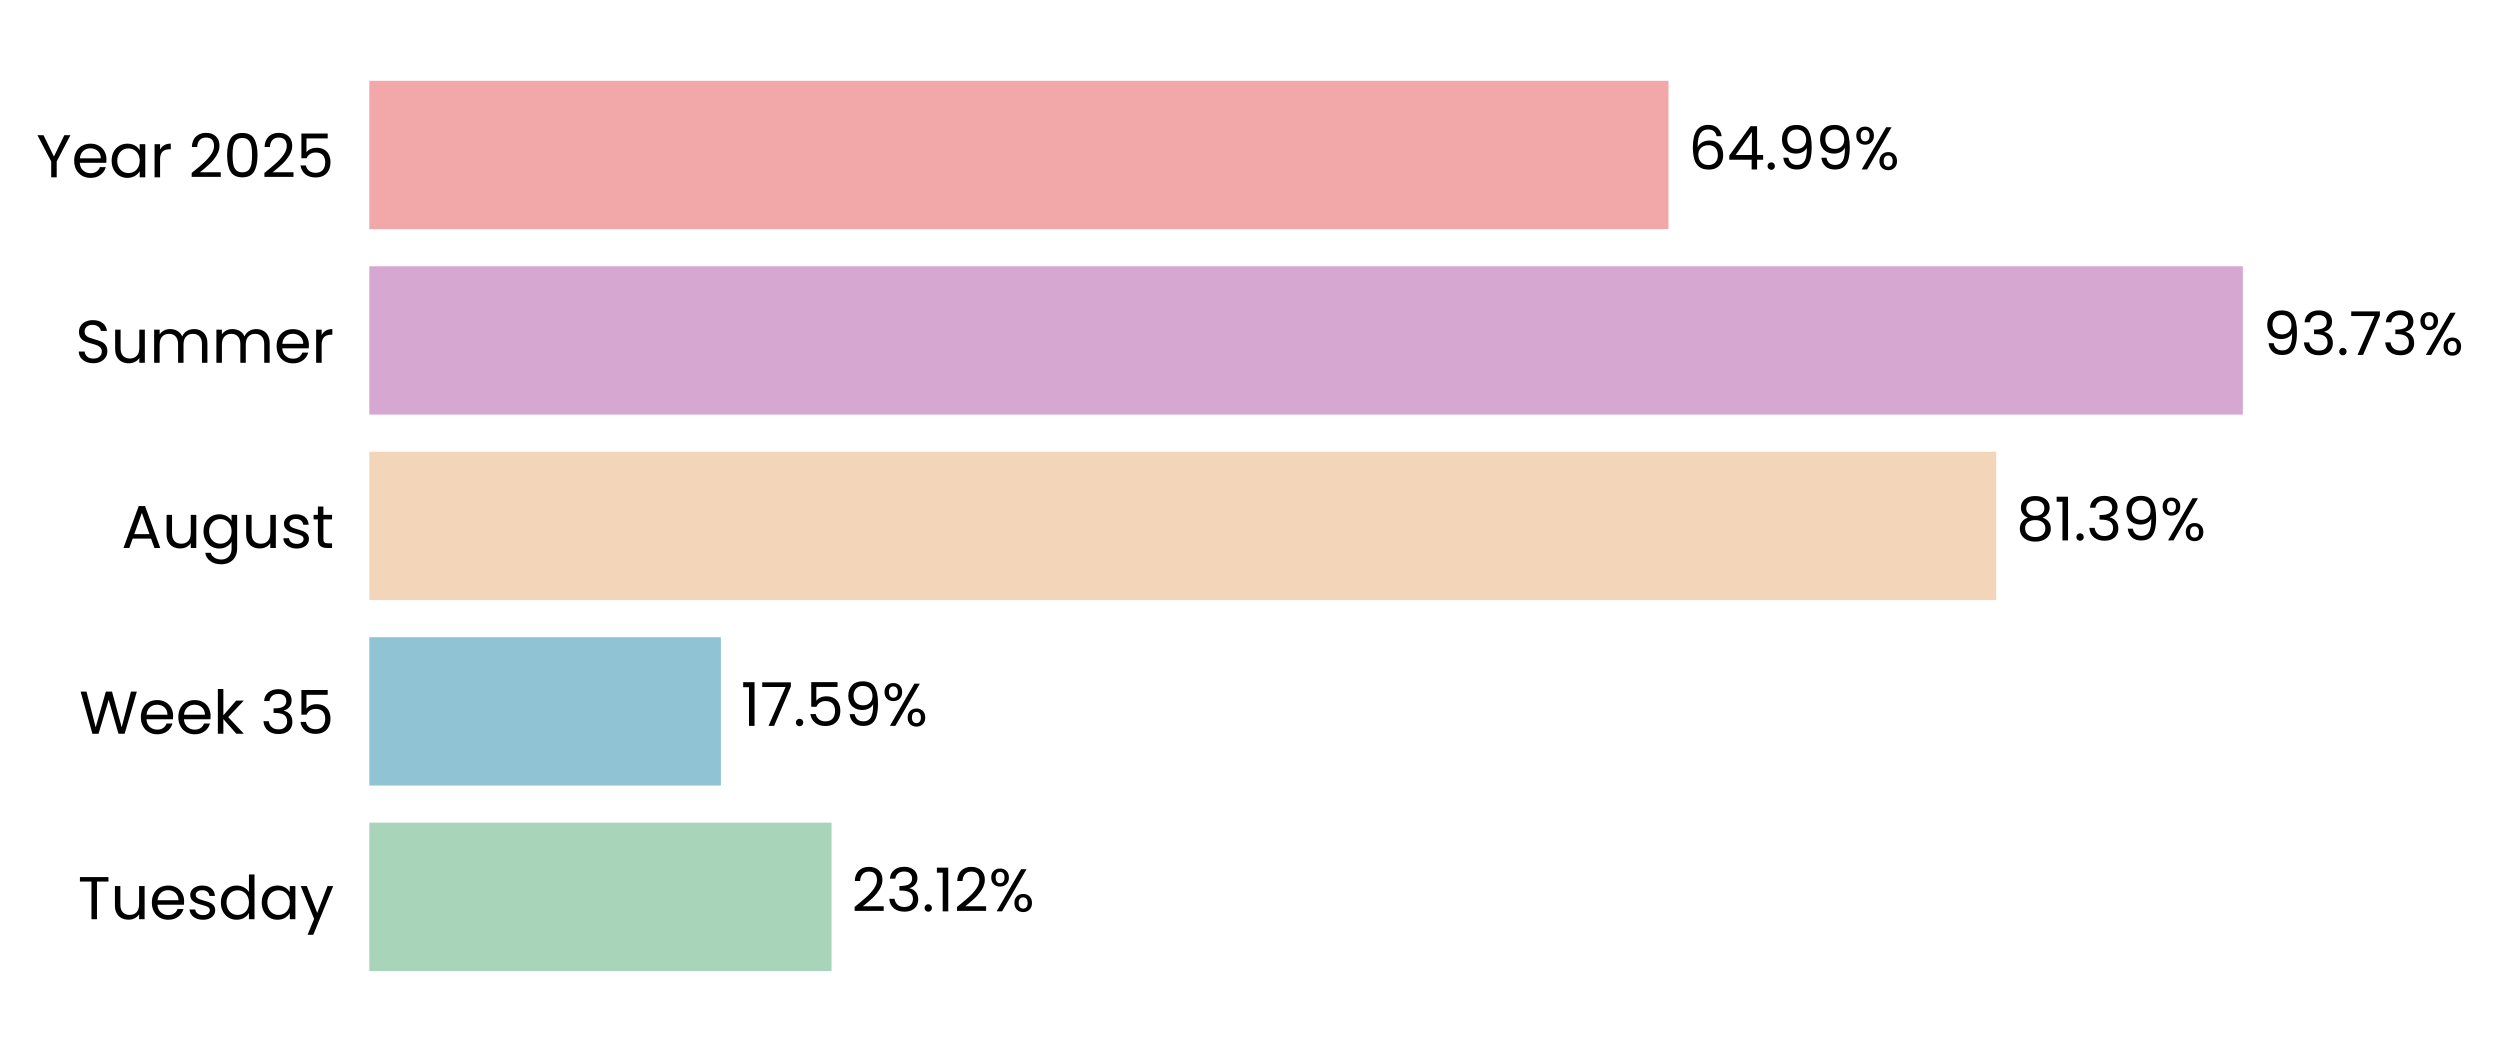
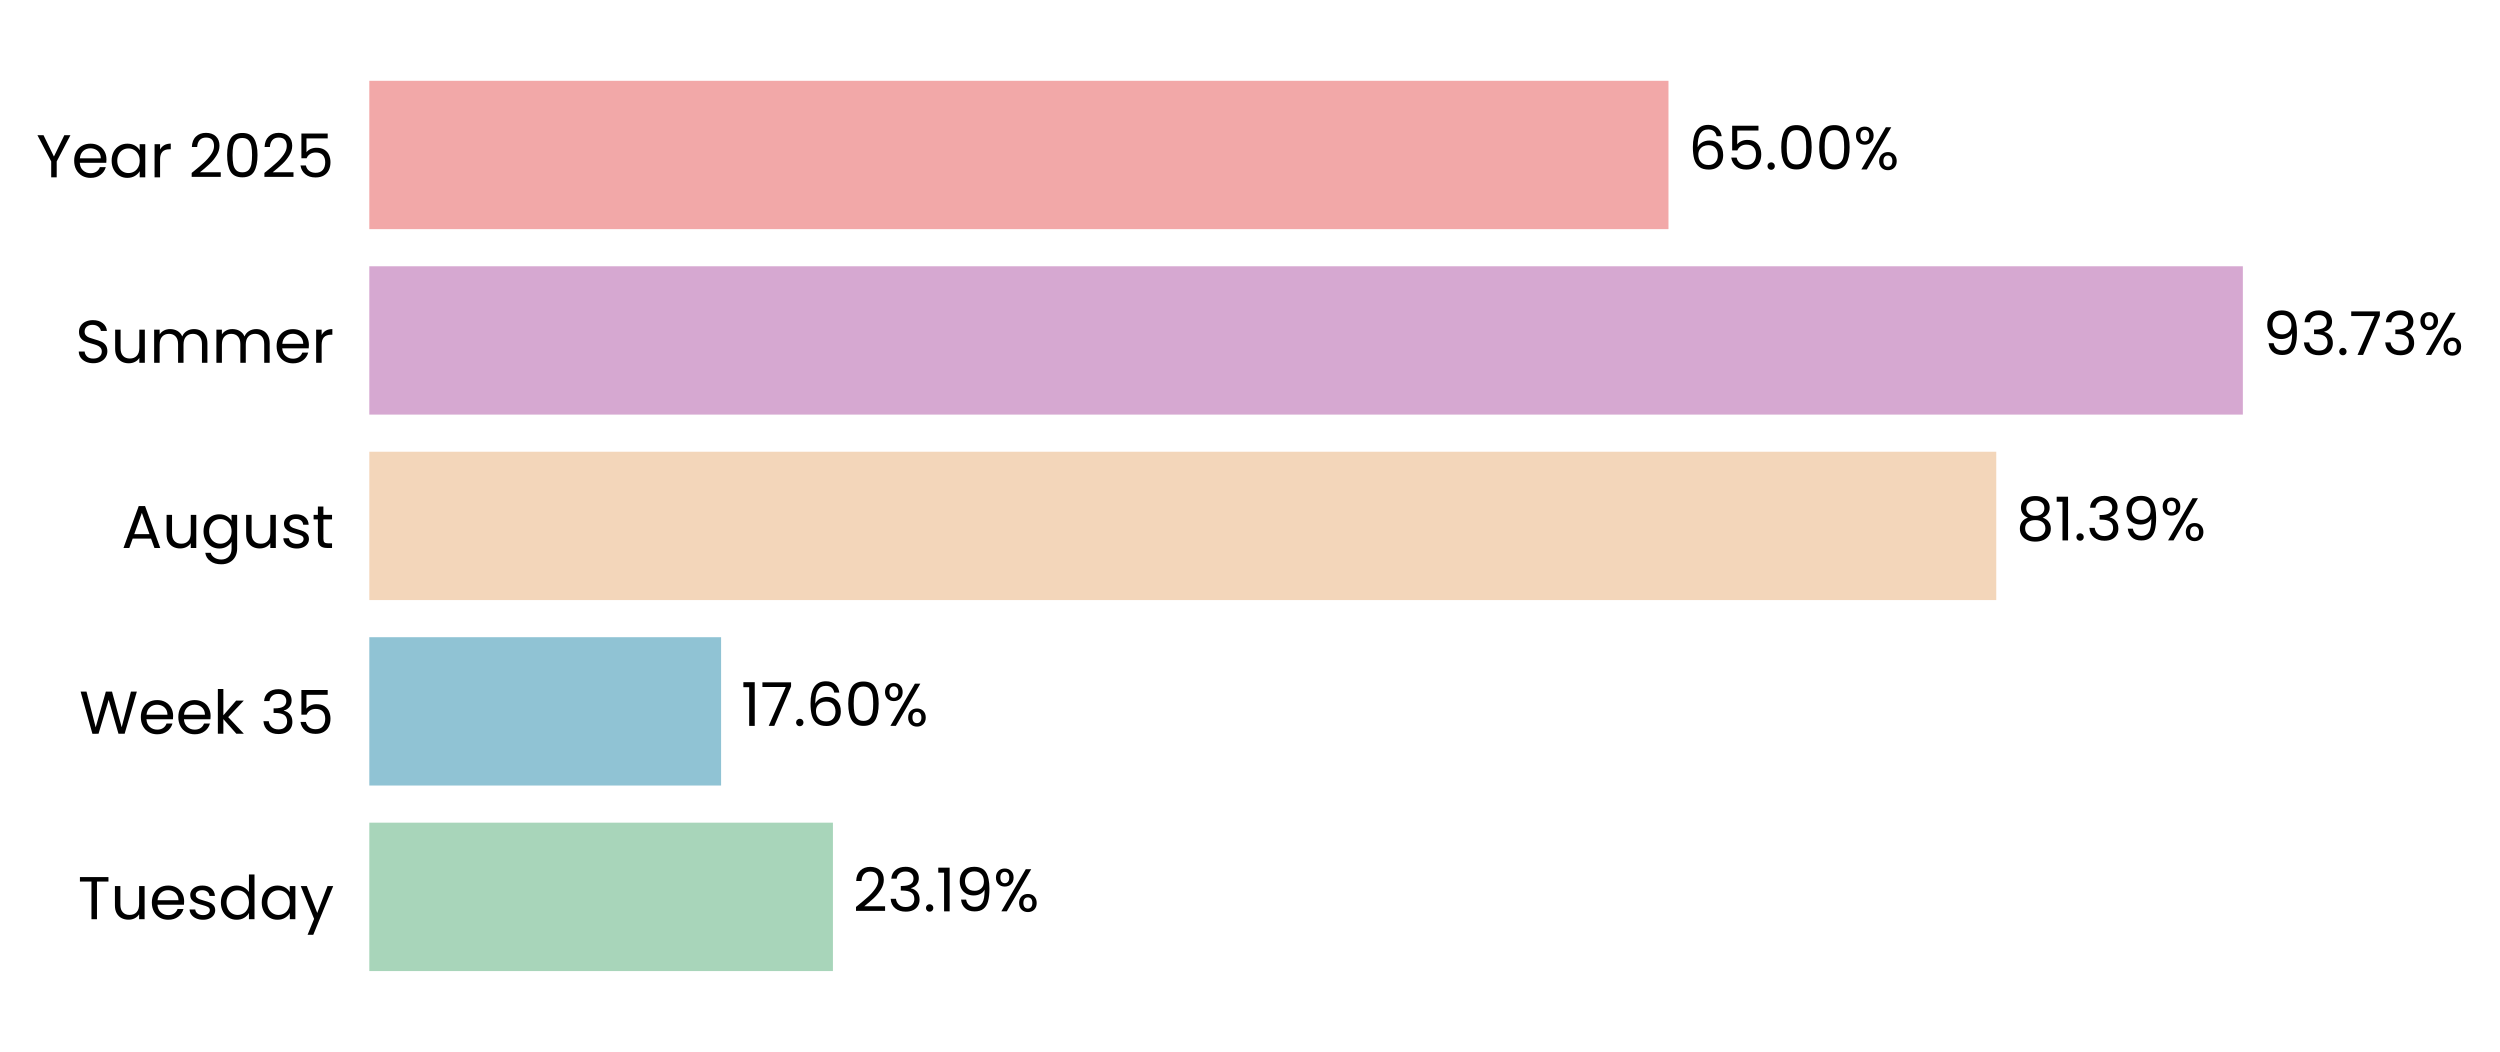
<svg xmlns="http://www.w3.org/2000/svg" xmlns:xlink="http://www.w3.org/1999/xlink" width="496.282pt" height="208.8pt" viewBox="0 0 496.282 208.8" version="1.1">
  <defs>
    <style type="text/css">*{stroke-linejoin: round; stroke-linecap: butt}</style>
  </defs>
  <g id="figure_1">
    <g id="patch_1">
      <path d="M 0 208.8  L 496.282 208.8  L 496.282 0  L 0 0  L 0 208.8  z " style="fill: none" />
    </g>
    <g id="axes_1">
      <g id="patch_2">
-         <path d="M 73.311 201.6  L 470.117 201.6  L 470.117 7.2  L 73.311 7.2  L 73.311 201.6  z " style="fill: none" />
+         <path d="M 73.311 201.6  L 470.114 201.6  L 470.114 7.2  L 73.311 7.2  L 73.311 201.6  z " style="fill: none" />
      </g>
      <g id="patch_3">
-         <path d="M 73.311 192.764  L 165.073 192.764  L 165.073 163.309  L 73.311 163.309  z " clip-path="url(#p104779a4d7)" style="fill: #a8d5ba" />
+         <path d="M 73.311 192.764  L 165.348 192.764  L 165.348 163.309  L 73.311 163.309  z " clip-path="url(#p1f885dc0d7)" style="fill: #a8d5ba" />
      </g>
      <g id="patch_4">
-         <path d="M 73.311 155.945  L 143.107 155.945  L 143.107 126.491  L 73.311 126.491  z " clip-path="url(#p104779a4d7)" style="fill: #90c3d4" />
+         <path d="M 73.311 155.945  L 143.145 155.945  L 143.145 126.491  L 73.311 126.491  z " clip-path="url(#p1f885dc0d7)" style="fill: #90c3d4" />
      </g>
      <g id="patch_5">
-         <path d="M 73.311 119.127  L 396.276 119.127  L 396.276 89.673  L 73.311 89.673  z " clip-path="url(#p104779a4d7)" style="fill: #f3d6ba" />
+         <path d="M 73.311 119.127  L 396.283 119.127  L 396.283 89.673  L 73.311 89.673  z " clip-path="url(#p1f885dc0d7)" style="fill: #f3d6ba" />
      </g>
      <g id="patch_6">
-         <path d="M 73.311 82.309  L 445.236 82.309  L 445.236 52.855  L 73.311 52.855  z " clip-path="url(#p104779a4d7)" style="fill: #d6a8d1" />
+         <path d="M 73.311 82.309  L 445.236 82.309  L 445.236 52.855  L 73.311 52.855  z " clip-path="url(#p1f885dc0d7)" style="fill: #d6a8d1" />
      </g>
      <g id="patch_7">
-         <path d="M 73.311 45.491  L 331.215 45.491  L 331.215 16.036  L 73.311 16.036  z " clip-path="url(#p104779a4d7)" style="fill: #f2a8a8" />
+         <path d="M 73.311 45.491  L 331.214 45.491  L 331.214 16.036  L 73.311 16.036  z " clip-path="url(#p1f885dc0d7)" style="fill: #f2a8a8" />
      </g>
      <g id="matplotlib.axis_1">
        <g id="ytick_1">
          <g id="text_1">
            <g transform="translate(15.4575 182.4764) scale(0.12 -0.12)">
              <defs>
                <path id="Poppins-Regular-54" d="M 3238 4461  L 3238 3987  L 2022 3987  L 2022 0  L 1440 0  L 1440 3987  L 218 3987  L 218 4461  L 3238 4461  z " transform="scale(0.015625)" />
                <path id="Poppins-Regular-75" d="M 3603 3507  L 3603 0  L 3021 0  L 3021 518  Q 2854 250 2556 99  Q 2259 -51 1901 -51  Q 1491 -51 1164 118  Q 838 288 649 627  Q 461 966 461 1453  L 461 3507  L 1037 3507  L 1037 1530  Q 1037 1011 1299 732  Q 1562 454 2016 454  Q 2483 454 2752 742  Q 3021 1030 3021 1581  L 3021 3507  L 3603 3507  z " transform="scale(0.015625)" />
                <path id="Poppins-Regular-65" d="M 3693 1888  Q 3693 1722 3674 1536  L 870 1536  Q 902 1018 1225 726  Q 1549 435 2010 435  Q 2387 435 2640 611  Q 2893 787 2995 1082  L 3622 1082  Q 3482 576 3059 259  Q 2637 -58 2010 -58  Q 1510 -58 1116 166  Q 723 390 499 803  Q 275 1216 275 1760  Q 275 2304 492 2713  Q 710 3123 1104 3344  Q 1498 3565 2010 3565  Q 2509 3565 2893 3347  Q 3277 3130 3485 2749  Q 3693 2368 3693 1888  z M 3091 2010  Q 3091 2342 2944 2582  Q 2797 2822 2544 2947  Q 2291 3072 1984 3072  Q 1542 3072 1232 2790  Q 922 2509 877 2010  L 3091 2010  z " transform="scale(0.015625)" />
                <path id="Poppins-Regular-73" d="M 1734 -58  Q 1331 -58 1011 80  Q 691 218 505 464  Q 320 710 301 1030  L 902 1030  Q 928 768 1149 601  Q 1370 435 1728 435  Q 2061 435 2253 582  Q 2445 730 2445 954  Q 2445 1184 2240 1296  Q 2035 1408 1606 1517  Q 1216 1619 969 1724  Q 723 1830 547 2038  Q 371 2246 371 2586  Q 371 2854 531 3078  Q 691 3302 985 3433  Q 1280 3565 1658 3565  Q 2240 3565 2598 3270  Q 2957 2976 2982 2464  L 2400 2464  Q 2381 2739 2179 2905  Q 1978 3072 1638 3072  Q 1325 3072 1139 2937  Q 954 2803 954 2586  Q 954 2413 1066 2301  Q 1178 2189 1347 2121  Q 1517 2054 1818 1971  Q 2195 1869 2432 1769  Q 2669 1670 2838 1472  Q 3008 1274 3014 954  Q 3014 666 2854 435  Q 2694 205 2403 73  Q 2112 -58 1734 -58  z " transform="scale(0.015625)" />
                <path id="Poppins-Regular-64" d="M 275 1766  Q 275 2304 492 2710  Q 710 3117 1091 3341  Q 1472 3565 1946 3565  Q 2355 3565 2707 3376  Q 3059 3187 3245 2880  L 3245 4736  L 3834 4736  L 3834 0  L 3245 0  L 3245 659  Q 3072 346 2733 144  Q 2394 -58 1939 -58  Q 1472 -58 1091 172  Q 710 403 492 819  Q 275 1235 275 1766  z M 3245 1760  Q 3245 2157 3085 2451  Q 2925 2746 2653 2902  Q 2381 3059 2054 3059  Q 1728 3059 1459 2905  Q 1190 2752 1030 2457  Q 870 2163 870 1766  Q 870 1363 1030 1065  Q 1190 768 1459 611  Q 1728 454 2054 454  Q 2381 454 2653 611  Q 2925 768 3085 1065  Q 3245 1363 3245 1760  z " transform="scale(0.015625)" />
                <path id="Poppins-Regular-61" d="M 275 1766  Q 275 2304 492 2710  Q 710 3117 1091 3341  Q 1472 3565 1939 3565  Q 2400 3565 2739 3366  Q 3078 3168 3245 2867  L 3245 3507  L 3834 3507  L 3834 0  L 3245 0  L 3245 653  Q 3072 346 2729 144  Q 2387 -58 1933 -58  Q 1466 -58 1088 172  Q 710 403 492 819  Q 275 1235 275 1766  z M 3245 1760  Q 3245 2157 3085 2451  Q 2925 2746 2653 2902  Q 2381 3059 2054 3059  Q 1728 3059 1459 2905  Q 1190 2752 1030 2457  Q 870 2163 870 1766  Q 870 1363 1030 1065  Q 1190 768 1459 611  Q 1728 454 2054 454  Q 2381 454 2653 611  Q 2925 768 3085 1065  Q 3245 1363 3245 1760  z " transform="scale(0.015625)" />
                <path id="Poppins-Regular-79" d="M 3514 3507  L 1402 -1651  L 800 -1651  L 1491 38  L 77 3507  L 723 3507  L 1824 666  L 2912 3507  L 3514 3507  z " transform="scale(0.015625)" />
              </defs>
              <use xlink:href="#Poppins-Regular-54" />
              <use xlink:href="#Poppins-Regular-75" transform="translate(54.09999 0)" />
              <use xlink:href="#Poppins-Regular-65" transform="translate(118.1 0)" />
              <use xlink:href="#Poppins-Regular-73" transform="translate(180.1 0)" />
              <use xlink:href="#Poppins-Regular-64" transform="translate(232.3 0)" />
              <use xlink:href="#Poppins-Regular-61" transform="translate(299.8999 0)" />
              <use xlink:href="#Poppins-Regular-79" transform="translate(367.4999 0)" />
            </g>
          </g>
        </g>
        <g id="ytick_2">
          <g id="text_2">
            <g transform="translate(15.73125 145.6582) scale(0.12 -0.12)">
              <defs>
                <path id="Poppins-Regular-57" d="M 6099 4461  L 4806 0  L 4154 0  L 3117 3590  L 2042 0  L 1395 -6  L 147 4461  L 768 4461  L 1741 678  L 2816 4461  L 3469 4461  L 4493 691  L 5472 4461  L 6099 4461  z " transform="scale(0.015625)" />
                <path id="Poppins-Regular-6b" d="M 2451 0  L 1075 1549  L 1075 0  L 493 0  L 493 4736  L 1075 4736  L 1075 1952  L 2426 3507  L 3238 3507  L 1587 1760  L 3245 0  L 2451 0  z " transform="scale(0.015625)" />
                <path id="Poppins-Regular-20" transform="scale(0.015625)" />
                <path id="Poppins-Regular-33" d="M 384 3462  Q 429 4051 838 4384  Q 1248 4717 1901 4717  Q 2336 4717 2653 4560  Q 2970 4403 3133 4134  Q 3296 3866 3296 3526  Q 3296 3130 3069 2842  Q 2842 2554 2477 2470  L 2477 2438  Q 2893 2336 3136 2035  Q 3379 1734 3379 1248  Q 3379 883 3212 592  Q 3046 301 2713 134  Q 2381 -32 1914 -32  Q 1235 -32 800 323  Q 365 678 314 1331  L 877 1331  Q 922 947 1190 704  Q 1459 461 1907 461  Q 2355 461 2588 694  Q 2822 928 2822 1299  Q 2822 1779 2502 1990  Q 2182 2202 1536 2202  L 1389 2202  L 1389 2688  L 1542 2688  Q 2131 2694 2432 2883  Q 2733 3072 2733 3469  Q 2733 3808 2512 4013  Q 2291 4218 1882 4218  Q 1485 4218 1241 4013  Q 998 3808 954 3462  L 384 3462  z " transform="scale(0.015625)" />
                <path id="Poppins-Regular-35" d="M 3347 4122  L 1101 4122  L 1101 2662  Q 1248 2867 1536 2998  Q 1824 3130 2157 3130  Q 2688 3130 3021 2909  Q 3354 2688 3498 2339  Q 3642 1990 3642 1600  Q 3642 1139 3469 774  Q 3296 410 2941 198  Q 2586 -13 2061 -13  Q 1389 -13 973 332  Q 557 678 467 1254  L 1037 1254  Q 1120 890 1389 685  Q 1658 480 2067 480  Q 2573 480 2829 784  Q 3085 1088 3085 1587  Q 3085 2086 2829 2358  Q 2573 2630 2074 2630  Q 1734 2630 1481 2467  Q 1229 2304 1114 2022  L 563 2022  L 563 4634  L 3347 4634  L 3347 4122  z " transform="scale(0.015625)" />
              </defs>
              <use xlink:href="#Poppins-Regular-57" />
              <use xlink:href="#Poppins-Regular-65" transform="translate(97.59999 0)" />
              <use xlink:href="#Poppins-Regular-65" transform="translate(159.6 0)" />
              <use xlink:href="#Poppins-Regular-6b" transform="translate(221.6 0)" />
              <use xlink:href="#Poppins-Regular-20" transform="translate(273.0999 0)" />
              <use xlink:href="#Poppins-Regular-33" transform="translate(299.7999 0)" />
              <use xlink:href="#Poppins-Regular-35" transform="translate(358.6999 0)" />
            </g>
          </g>
        </g>
        <g id="ytick_3">
          <g id="text_3">
            <g transform="translate(24.11812 108.78) scale(0.12 -0.12)">
              <defs>
                <path id="Poppins-Regular-41" d="M 3130 992  L 1184 992  L 826 0  L 211 0  L 1824 4435  L 2496 4435  L 4102 0  L 3488 0  L 3130 992  z M 2963 1466  L 2157 3718  L 1350 1466  L 2963 1466  z " transform="scale(0.015625)" />
                <path id="Poppins-Regular-67" d="M 1939 3565  Q 2394 3565 2736 3366  Q 3078 3168 3245 2867  L 3245 3507  L 3834 3507  L 3834 -77  Q 3834 -557 3629 -931  Q 3424 -1306 3043 -1517  Q 2662 -1728 2157 -1728  Q 1466 -1728 1005 -1401  Q 544 -1075 461 -512  L 1037 -512  Q 1133 -832 1433 -1027  Q 1734 -1222 2157 -1222  Q 2637 -1222 2941 -921  Q 3245 -621 3245 -77  L 3245 659  Q 3072 352 2733 147  Q 2394 -58 1939 -58  Q 1472 -58 1091 172  Q 710 403 492 819  Q 275 1235 275 1766  Q 275 2304 492 2710  Q 710 3117 1091 3341  Q 1472 3565 1939 3565  z M 3245 1760  Q 3245 2157 3085 2451  Q 2925 2746 2653 2902  Q 2381 3059 2054 3059  Q 1728 3059 1459 2905  Q 1190 2752 1030 2457  Q 870 2163 870 1766  Q 870 1363 1030 1065  Q 1190 768 1459 611  Q 1728 454 2054 454  Q 2381 454 2653 611  Q 2925 768 3085 1065  Q 3245 1363 3245 1760  z " transform="scale(0.015625)" />
                <path id="Poppins-Regular-74" d="M 1203 3027  L 1203 960  Q 1203 704 1312 598  Q 1421 493 1690 493  L 2118 493  L 2118 0  L 1594 0  Q 1107 0 864 224  Q 621 448 621 960  L 621 3027  L 166 3027  L 166 3507  L 621 3507  L 621 4390  L 1203 4390  L 1203 3507  L 2118 3507  L 2118 3027  L 1203 3027  z " transform="scale(0.015625)" />
              </defs>
              <use xlink:href="#Poppins-Regular-41" />
              <use xlink:href="#Poppins-Regular-75" transform="translate(67.39999 0)" />
              <use xlink:href="#Poppins-Regular-67" transform="translate(131.4 0)" />
              <use xlink:href="#Poppins-Regular-75" transform="translate(199 0)" />
              <use xlink:href="#Poppins-Regular-73" transform="translate(263 0)" />
              <use xlink:href="#Poppins-Regular-74" transform="translate(315.2 0)" />
            </g>
          </g>
        </g>
        <g id="ytick_4">
          <g id="text_4">
            <g transform="translate(14.95125 72.02182) scale(0.12 -0.12)">
              <defs>
                <path id="Poppins-Regular-53" d="M 1907 -45  Q 1466 -45 1117 112  Q 768 269 569 547  Q 371 826 365 1190  L 986 1190  Q 1018 877 1245 662  Q 1472 448 1907 448  Q 2323 448 2563 656  Q 2803 864 2803 1190  Q 2803 1446 2662 1606  Q 2522 1766 2310 1849  Q 2099 1933 1741 2029  Q 1299 2144 1033 2259  Q 768 2374 579 2620  Q 390 2867 390 3283  Q 390 3648 576 3929  Q 762 4211 1098 4364  Q 1434 4518 1869 4518  Q 2496 4518 2896 4204  Q 3296 3891 3347 3373  L 2707 3373  Q 2675 3629 2438 3824  Q 2202 4019 1811 4019  Q 1446 4019 1216 3830  Q 986 3642 986 3302  Q 986 3059 1123 2905  Q 1261 2752 1462 2672  Q 1664 2592 2029 2490  Q 2470 2368 2739 2249  Q 3008 2131 3200 1884  Q 3392 1638 3392 1216  Q 3392 890 3219 602  Q 3046 314 2707 134  Q 2368 -45 1907 -45  z " transform="scale(0.015625)" />
                <path id="Poppins-Regular-6d" d="M 4710 3571  Q 5120 3571 5440 3401  Q 5760 3232 5945 2893  Q 6131 2554 6131 2067  L 6131 0  L 5555 0  L 5555 1984  Q 5555 2509 5296 2787  Q 5037 3066 4595 3066  Q 4141 3066 3872 2774  Q 3603 2483 3603 1933  L 3603 0  L 3027 0  L 3027 1984  Q 3027 2509 2768 2787  Q 2509 3066 2067 3066  Q 1613 3066 1344 2774  Q 1075 2483 1075 1933  L 1075 0  L 493 0  L 493 3507  L 1075 3507  L 1075 3002  Q 1248 3277 1539 3424  Q 1830 3571 2182 3571  Q 2624 3571 2963 3372  Q 3302 3174 3469 2790  Q 3616 3162 3955 3366  Q 4294 3571 4710 3571  z " transform="scale(0.015625)" />
                <path id="Poppins-Regular-72" d="M 1075 2938  Q 1229 3238 1513 3404  Q 1798 3571 2208 3571  L 2208 2970  L 2054 2970  Q 1075 2970 1075 1907  L 1075 0  L 493 0  L 493 3507  L 1075 3507  L 1075 2938  z " transform="scale(0.015625)" />
              </defs>
              <use xlink:href="#Poppins-Regular-53" />
              <use xlink:href="#Poppins-Regular-75" transform="translate(58.7 0)" />
              <use xlink:href="#Poppins-Regular-6d" transform="translate(122.7 0)" />
              <use xlink:href="#Poppins-Regular-6d" transform="translate(225.7 0)" />
              <use xlink:href="#Poppins-Regular-65" transform="translate(328.7 0)" />
              <use xlink:href="#Poppins-Regular-72" transform="translate(390.6999 0)" />
            </g>
          </g>
        </g>
        <g id="ytick_5">
          <g id="text_5">
            <g transform="translate(7.2 35.20364) scale(0.12 -0.12)">
              <defs>
                <path id="Poppins-Regular-59" d="M 3616 4461  L 2163 1683  L 2163 0  L 1581 0  L 1581 1683  L 122 4461  L 768 4461  L 1869 2202  L 2970 4461  L 3616 4461  z " transform="scale(0.015625)" />
                <path id="Poppins-Regular-32" d="M 326 467  Q 1139 1120 1600 1539  Q 2061 1958 2377 2416  Q 2694 2874 2694 3315  Q 2694 3731 2492 3971  Q 2291 4211 1843 4211  Q 1408 4211 1168 3939  Q 928 3667 909 3213  L 346 3213  Q 371 3930 780 4320  Q 1190 4710 1837 4710  Q 2496 4710 2883 4345  Q 3270 3981 3270 3341  Q 3270 2810 2953 2307  Q 2637 1805 2233 1424  Q 1830 1043 1203 538  L 3405 538  L 3405 51  L 326 51  L 326 467  z " transform="scale(0.015625)" />
                <path id="Poppins-Regular-30" d="M 397 2362  Q 397 3462 755 4080  Q 1114 4698 2010 4698  Q 2899 4698 3257 4080  Q 3616 3462 3616 2362  Q 3616 1242 3257 621  Q 2899 0 2010 0  Q 1114 0 755 621  Q 397 1242 397 2362  z M 3040 2362  Q 3040 2918 2966 3305  Q 2893 3693 2665 3929  Q 2438 4166 2010 4166  Q 1574 4166 1347 3929  Q 1120 3693 1046 3305  Q 973 2918 973 2362  Q 973 1786 1046 1395  Q 1120 1005 1347 768  Q 1574 531 2010 531  Q 2438 531 2665 768  Q 2893 1005 2966 1395  Q 3040 1786 3040 2362  z " transform="scale(0.015625)" />
              </defs>
              <use xlink:href="#Poppins-Regular-59" />
              <use xlink:href="#Poppins-Regular-65" transform="translate(58.39999 0)" />
              <use xlink:href="#Poppins-Regular-61" transform="translate(120.4 0)" />
              <use xlink:href="#Poppins-Regular-72" transform="translate(188 0)" />
              <use xlink:href="#Poppins-Regular-20" transform="translate(225.3 0)" />
              <use xlink:href="#Poppins-Regular-32" transform="translate(252 0)" />
              <use xlink:href="#Poppins-Regular-30" transform="translate(309.4999 0)" />
              <use xlink:href="#Poppins-Regular-32" transform="translate(372.2999 0)" />
              <use xlink:href="#Poppins-Regular-35" transform="translate(429.7999 0)" />
            </g>
          </g>
        </g>
      </g>
      <g id="text_6">
-         <g transform="translate(169.0407 180.9164) scale(0.12 -0.12)">
+         <g transform="translate(169.3156 180.9164) scale(0.12 -0.12)">
          <defs>
            <path id="Poppins-Regular-2e" d="M 678 -38  Q 512 -38 397 77  Q 282 192 282 358  Q 282 525 397 640  Q 512 755 678 755  Q 838 755 950 640  Q 1062 525 1062 358  Q 1062 192 950 77  Q 838 -38 678 -38  z " transform="scale(0.015625)" />
            <path id="Poppins-Regular-31" d="M 243 4096  L 243 4627  L 1446 4627  L 1446 0  L 858 0  L 858 4096  L 243 4096  z " transform="scale(0.015625)" />
+             <path id="Poppins-Regular-39" d="M 1146 1242  Q 1210 877 1443 678  Q 1677 480 2074 480  Q 2605 480 2857 896  Q 3110 1312 3098 2298  Q 2963 2010 2649 1846  Q 2336 1683 1952 1683  Q 1523 1683 1187 1859  Q 851 2035 659 2374  Q 467 2714 467 3194  Q 467 3878 864 4297  Q 1261 4717 1990 4717  Q 2886 4717 3248 4134  Q 3610 3552 3610 2400  Q 3610 1594 3466 1069  Q 3322 544 2979 269  Q 2637 -6 2042 -6  Q 1389 -6 1024 346  Q 659 698 608 1242  L 1146 1242  z M 2048 2176  Q 2477 2176 2752 2441  Q 3027 2707 3027 3162  Q 3027 3642 2758 3936  Q 2490 4230 2003 4230  Q 1555 4230 1289 3948  Q 1024 3667 1024 3206  Q 1024 2739 1286 2457  Q 1549 2176 2048 2176  z " transform="scale(0.015625)" />
            <path id="Poppins-Regular-25" d="M 269 3584  Q 269 4019 531 4278  Q 794 4538 1203 4538  Q 1613 4538 1875 4278  Q 2138 4019 2138 3584  Q 2138 3142 1875 2883  Q 1613 2624 1203 2624  Q 794 2624 531 2883  Q 269 3142 269 3584  z M 4006 4467  L 1414 0  L 838 0  L 3430 4467  L 4006 4467  z M 1203 4179  Q 986 4179 861 4028  Q 736 3878 736 3584  Q 736 3290 861 3136  Q 986 2982 1203 2982  Q 1421 2982 1549 3139  Q 1677 3296 1677 3584  Q 1677 3878 1549 4028  Q 1421 4179 1203 4179  z M 2720 883  Q 2720 1325 2982 1584  Q 3245 1843 3654 1843  Q 4064 1843 4323 1584  Q 4582 1325 4582 883  Q 4582 448 4323 185  Q 4064 -77 3654 -77  Q 3245 -77 2982 182  Q 2720 442 2720 883  z M 3648 1478  Q 3430 1478 3302 1328  Q 3174 1178 3174 883  Q 3174 595 3302 444  Q 3430 294 3648 294  Q 3866 294 3994 444  Q 4122 595 4122 883  Q 4122 1178 3994 1328  Q 3866 1478 3648 1478  z " transform="scale(0.015625)" />
          </defs>
          <use xlink:href="#Poppins-Regular-32" />
          <use xlink:href="#Poppins-Regular-33" transform="translate(57.49999 0)" />
          <use xlink:href="#Poppins-Regular-2e" transform="translate(116.4 0)" />
          <use xlink:href="#Poppins-Regular-31" transform="translate(137.4 0)" />
-           <use xlink:href="#Poppins-Regular-32" transform="translate(169.3999 0)" />
-           <use xlink:href="#Poppins-Regular-25" transform="translate(226.8999 0)" />
+           <use xlink:href="#Poppins-Regular-39" transform="translate(169.3999 0)" />
+           <use xlink:href="#Poppins-Regular-25" transform="translate(232.3999 0)" />
        </g>
      </g>
      <g id="text_7">
-         <g transform="translate(147.0747 144.0982) scale(0.12 -0.12)">
+         <g transform="translate(147.1135 144.0982) scale(0.12 -0.12)">
          <defs>
            <path id="Poppins-Regular-37" d="M 3245 4173  L 1466 0  L 877 0  L 2682 4115  L 211 4115  L 211 4614  L 3245 4614  L 3245 4173  z " transform="scale(0.015625)" />
-             <path id="Poppins-Regular-39" d="M 1146 1242  Q 1210 877 1443 678  Q 1677 480 2074 480  Q 2605 480 2857 896  Q 3110 1312 3098 2298  Q 2963 2010 2649 1846  Q 2336 1683 1952 1683  Q 1523 1683 1187 1859  Q 851 2035 659 2374  Q 467 2714 467 3194  Q 467 3878 864 4297  Q 1261 4717 1990 4717  Q 2886 4717 3248 4134  Q 3610 3552 3610 2400  Q 3610 1594 3466 1069  Q 3322 544 2979 269  Q 2637 -6 2042 -6  Q 1389 -6 1024 346  Q 659 698 608 1242  L 1146 1242  z M 2048 2176  Q 2477 2176 2752 2441  Q 3027 2707 3027 3162  Q 3027 3642 2758 3936  Q 2490 4230 2003 4230  Q 1555 4230 1289 3948  Q 1024 3667 1024 3206  Q 1024 2739 1286 2457  Q 1549 2176 2048 2176  z " transform="scale(0.015625)" />
+             <path id="Poppins-Regular-36" d="M 2976 3526  Q 2835 4237 2099 4237  Q 1530 4237 1248 3798  Q 966 3360 973 2355  Q 1120 2688 1462 2877  Q 1805 3066 2227 3066  Q 2886 3066 3280 2656  Q 3674 2246 3674 1523  Q 3674 1088 3504 742  Q 3334 397 2992 192  Q 2650 -13 2163 -13  Q 1504 -13 1133 281  Q 762 576 614 1094  Q 467 1613 467 2374  Q 467 4723 2106 4723  Q 2733 4723 3091 4384  Q 3450 4045 3514 3526  L 2976 3526  z M 2106 2573  Q 1830 2573 1587 2461  Q 1344 2349 1193 2121  Q 1043 1894 1043 1568  Q 1043 1082 1324 778  Q 1606 474 2131 474  Q 2579 474 2844 752  Q 3110 1030 3110 1504  Q 3110 2003 2854 2288  Q 2598 2573 2106 2573  z " transform="scale(0.015625)" />
          </defs>
          <use xlink:href="#Poppins-Regular-31" />
          <use xlink:href="#Poppins-Regular-37" transform="translate(31.99998 0)" />
          <use xlink:href="#Poppins-Regular-2e" transform="translate(86.59998 0)" />
-           <use xlink:href="#Poppins-Regular-35" transform="translate(107.6 0)" />
-           <use xlink:href="#Poppins-Regular-39" transform="translate(170.3999 0)" />
-           <use xlink:href="#Poppins-Regular-25" transform="translate(233.3999 0)" />
+           <use xlink:href="#Poppins-Regular-36" transform="translate(107.6 0)" />
+           <use xlink:href="#Poppins-Regular-30" transform="translate(171.0999 0)" />
+           <use xlink:href="#Poppins-Regular-25" transform="translate(233.8999 0)" />
        </g>
      </g>
      <g id="text_8">
-         <g transform="translate(400.2443 107.28) scale(0.12 -0.12)">
+         <g transform="translate(400.2507 107.28) scale(0.12 -0.12)">
          <defs>
            <path id="Poppins-Regular-38" d="M 1242 2406  Q 883 2547 691 2816  Q 499 3085 499 3469  Q 499 3814 672 4092  Q 845 4371 1187 4534  Q 1530 4698 2016 4698  Q 2502 4698 2844 4534  Q 3187 4371 3363 4092  Q 3539 3814 3539 3469  Q 3539 3098 3340 2819  Q 3142 2541 2797 2406  Q 3194 2285 3427 1981  Q 3661 1677 3661 1248  Q 3661 832 3456 521  Q 3251 211 2876 41  Q 2502 -128 2016 -128  Q 1530 -128 1162 41  Q 794 211 589 521  Q 384 832 384 1248  Q 384 1677 614 1984  Q 845 2291 1242 2406  z M 2976 3398  Q 2976 3789 2720 4000  Q 2464 4211 2016 4211  Q 1574 4211 1318 4000  Q 1062 3789 1062 3392  Q 1062 3034 1328 2816  Q 1594 2598 2016 2598  Q 2445 2598 2710 2819  Q 2976 3040 2976 3398  z M 2016 2150  Q 1542 2150 1241 1929  Q 941 1709 941 1267  Q 941 858 1232 608  Q 1523 358 2016 358  Q 2509 358 2797 608  Q 3085 858 3085 1267  Q 3085 1696 2790 1923  Q 2496 2150 2016 2150  z " transform="scale(0.015625)" />
          </defs>
          <use xlink:href="#Poppins-Regular-38" />
          <use xlink:href="#Poppins-Regular-31" transform="translate(63.09999 0)" />
          <use xlink:href="#Poppins-Regular-2e" transform="translate(95.09998 0)" />
          <use xlink:href="#Poppins-Regular-33" transform="translate(116.1 0)" />
          <use xlink:href="#Poppins-Regular-39" transform="translate(175 0)" />
          <use xlink:href="#Poppins-Regular-25" transform="translate(237.9999 0)" />
        </g>
      </g>
      <g id="text_9">
-         <g transform="translate(449.2042 70.46182) scale(0.12 -0.12)">
+         <g transform="translate(449.2044 70.46182) scale(0.12 -0.12)">
          <use xlink:href="#Poppins-Regular-39" />
          <use xlink:href="#Poppins-Regular-33" transform="translate(62.99999 0)" />
          <use xlink:href="#Poppins-Regular-2e" transform="translate(121.9 0)" />
          <use xlink:href="#Poppins-Regular-37" transform="translate(142.9 0)" />
          <use xlink:href="#Poppins-Regular-33" transform="translate(197.5 0)" />
          <use xlink:href="#Poppins-Regular-25" transform="translate(256.3999 0)" />
        </g>
      </g>
      <g id="text_10">
-         <g transform="translate(335.1829 33.64364) scale(0.12 -0.12)">
-           <defs>
-             <path id="Poppins-Regular-36" d="M 2976 3526  Q 2835 4237 2099 4237  Q 1530 4237 1248 3798  Q 966 3360 973 2355  Q 1120 2688 1462 2877  Q 1805 3066 2227 3066  Q 2886 3066 3280 2656  Q 3674 2246 3674 1523  Q 3674 1088 3504 742  Q 3334 397 2992 192  Q 2650 -13 2163 -13  Q 1504 -13 1133 281  Q 762 576 614 1094  Q 467 1613 467 2374  Q 467 4723 2106 4723  Q 2733 4723 3091 4384  Q 3450 4045 3514 3526  L 2976 3526  z M 2106 2573  Q 1830 2573 1587 2461  Q 1344 2349 1193 2121  Q 1043 1894 1043 1568  Q 1043 1082 1324 778  Q 1606 474 2131 474  Q 2579 474 2844 752  Q 3110 1030 3110 1504  Q 3110 2003 2854 2288  Q 2598 2573 2106 2573  z " transform="scale(0.015625)" />
-             <path id="Poppins-Regular-34" d="M 256 1030  L 256 1472  L 2502 4582  L 3200 4582  L 3200 1536  L 3840 1536  L 3840 1030  L 3200 1030  L 3200 0  L 2624 0  L 2624 1030  L 256 1030  z M 2650 3974  L 928 1536  L 2650 1536  L 2650 3974  z " transform="scale(0.015625)" />
-           </defs>
+         <g transform="translate(335.1817 33.64364) scale(0.12 -0.12)">
          <use xlink:href="#Poppins-Regular-36" />
-           <use xlink:href="#Poppins-Regular-34" transform="translate(63.49999 0)" />
-           <use xlink:href="#Poppins-Regular-2e" transform="translate(126.4 0)" />
-           <use xlink:href="#Poppins-Regular-39" transform="translate(147.4 0)" />
-           <use xlink:href="#Poppins-Regular-39" transform="translate(210.3999 0)" />
-           <use xlink:href="#Poppins-Regular-25" transform="translate(273.3999 0)" />
+           <use xlink:href="#Poppins-Regular-35" transform="translate(63.49999 0)" />
+           <use xlink:href="#Poppins-Regular-2e" transform="translate(126.3 0)" />
+           <use xlink:href="#Poppins-Regular-30" transform="translate(147.3 0)" />
+           <use xlink:href="#Poppins-Regular-30" transform="translate(210.0999 0)" />
+           <use xlink:href="#Poppins-Regular-25" transform="translate(272.8999 0)" />
        </g>
      </g>
    </g>
  </g>
  <defs>
-     <clipPath id="p104779a4d7">
-       <rect x="73.311" y="7.2" width="396.806" height="194.4" />
+     <clipPath id="p1f885dc0d7">
+       <rect x="73.311" y="7.2" width="396.803" height="194.4" />
    </clipPath>
  </defs>
</svg>
